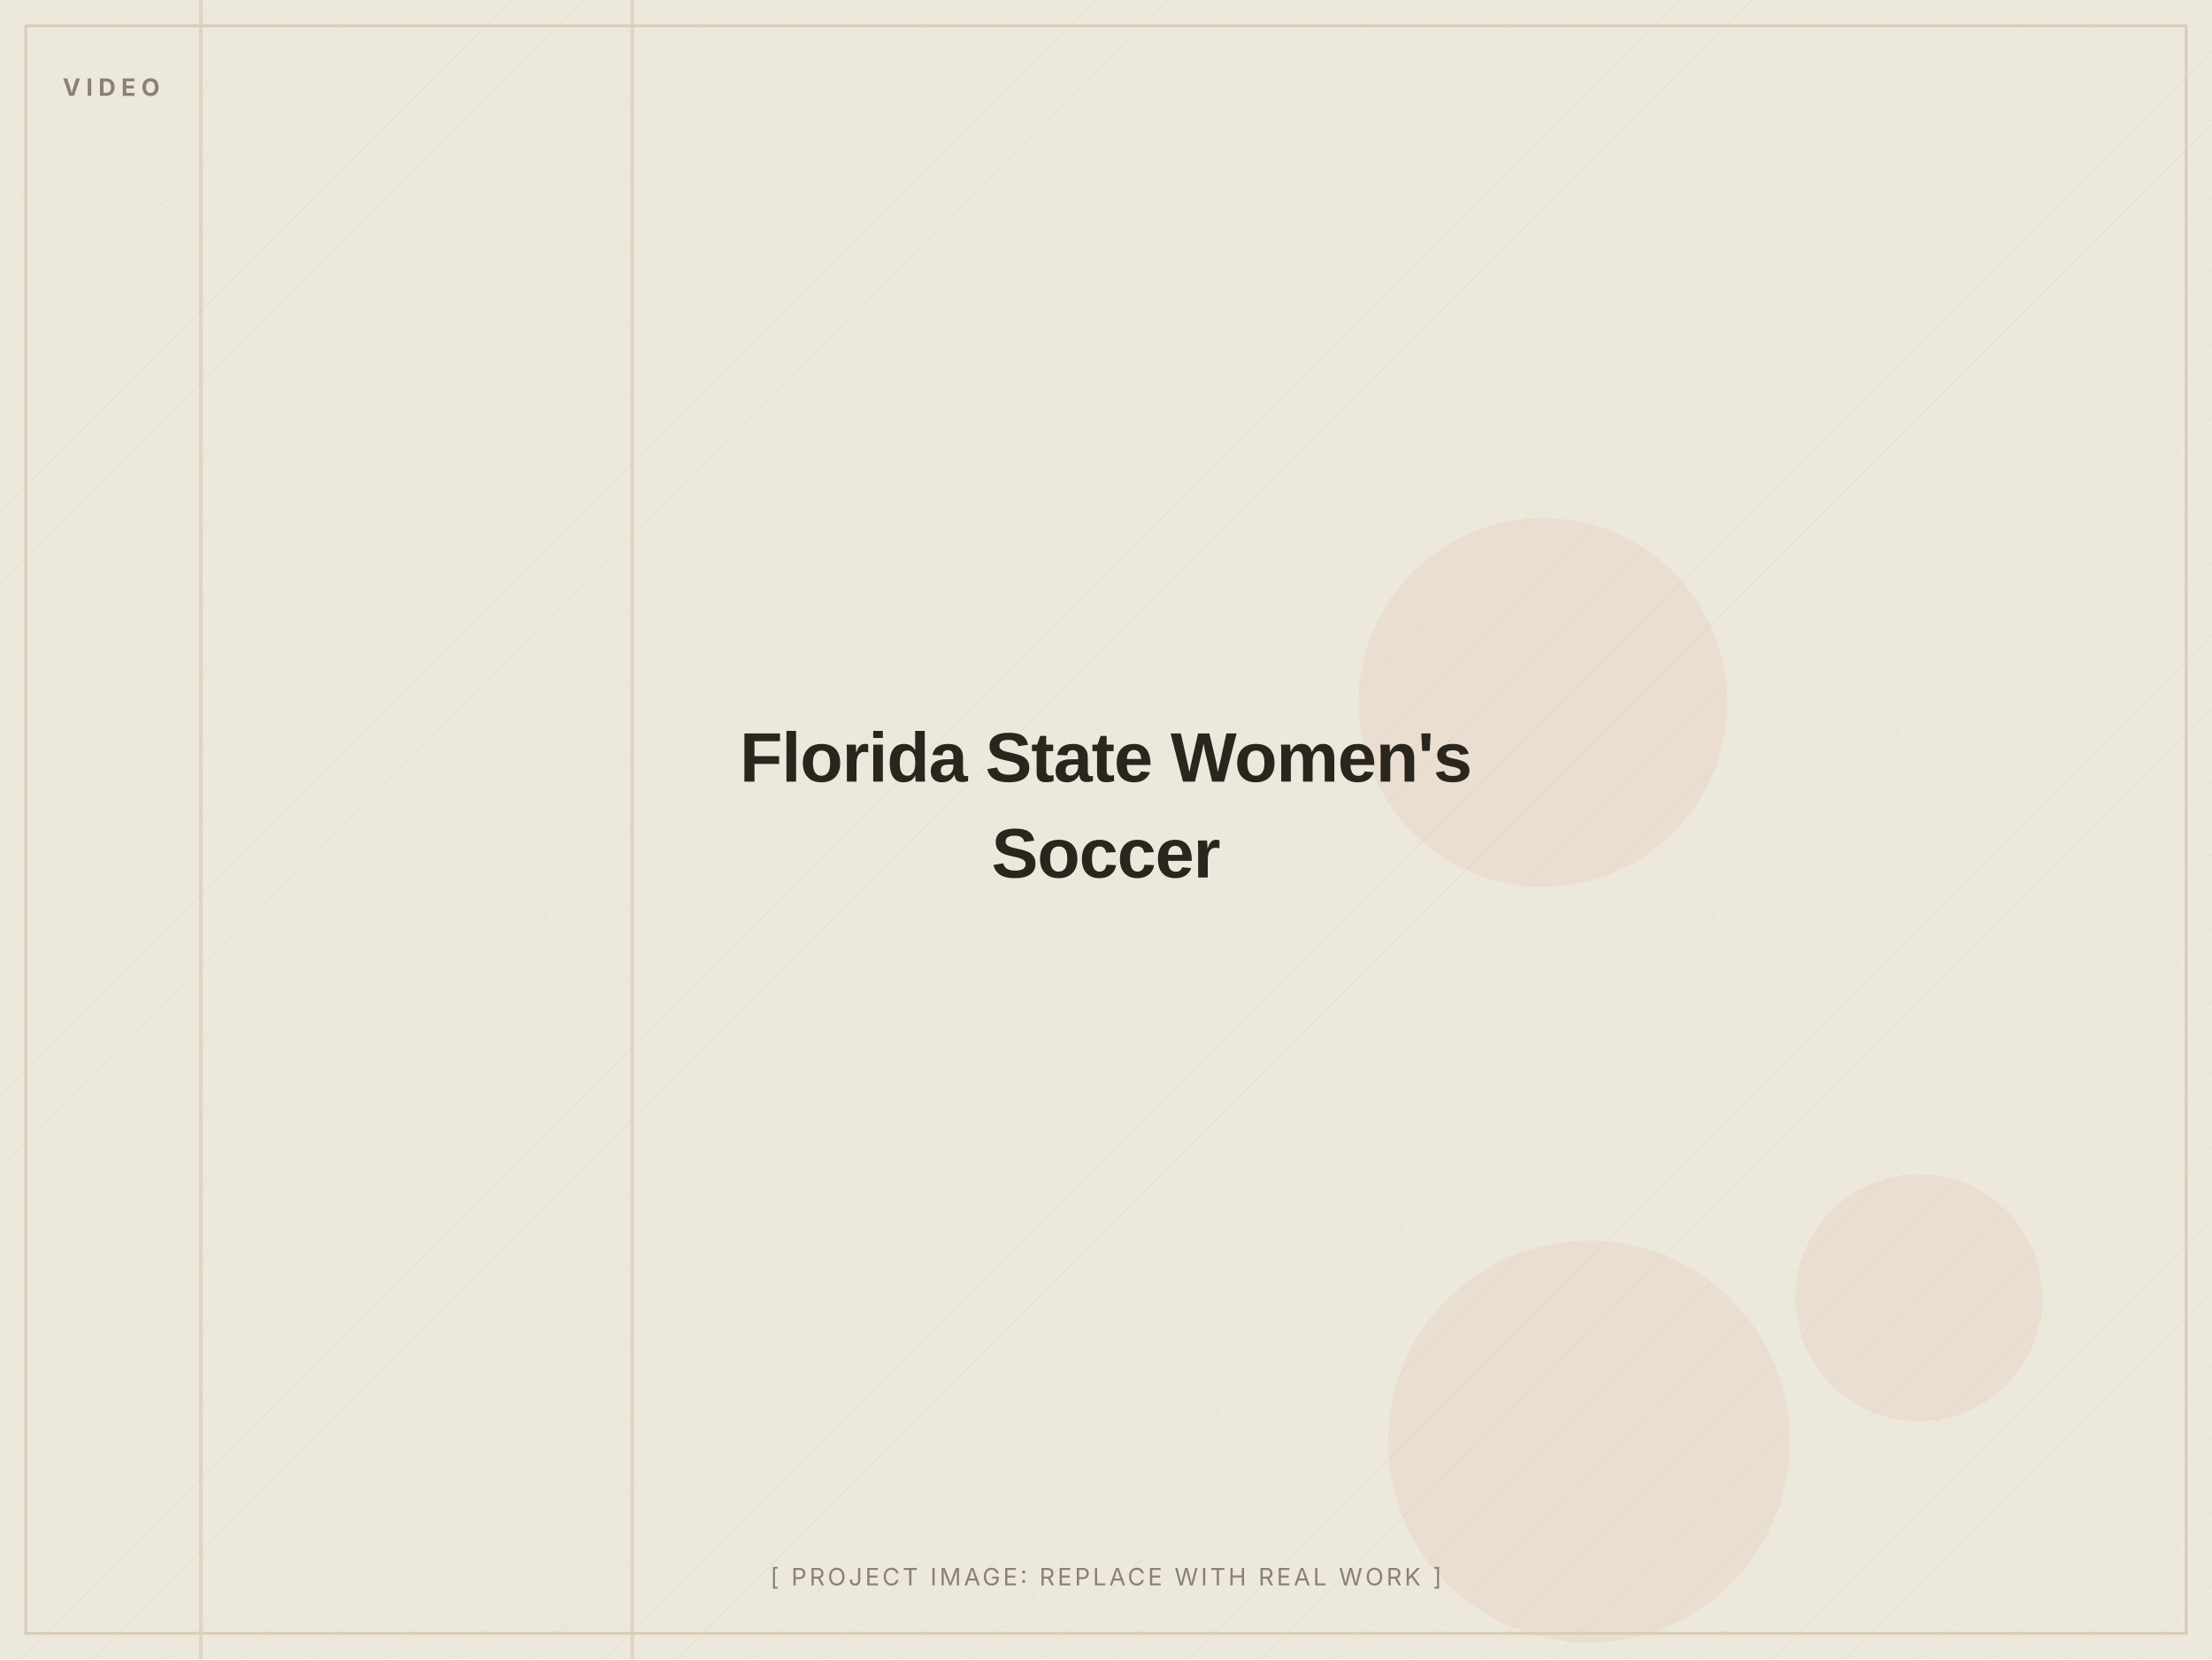
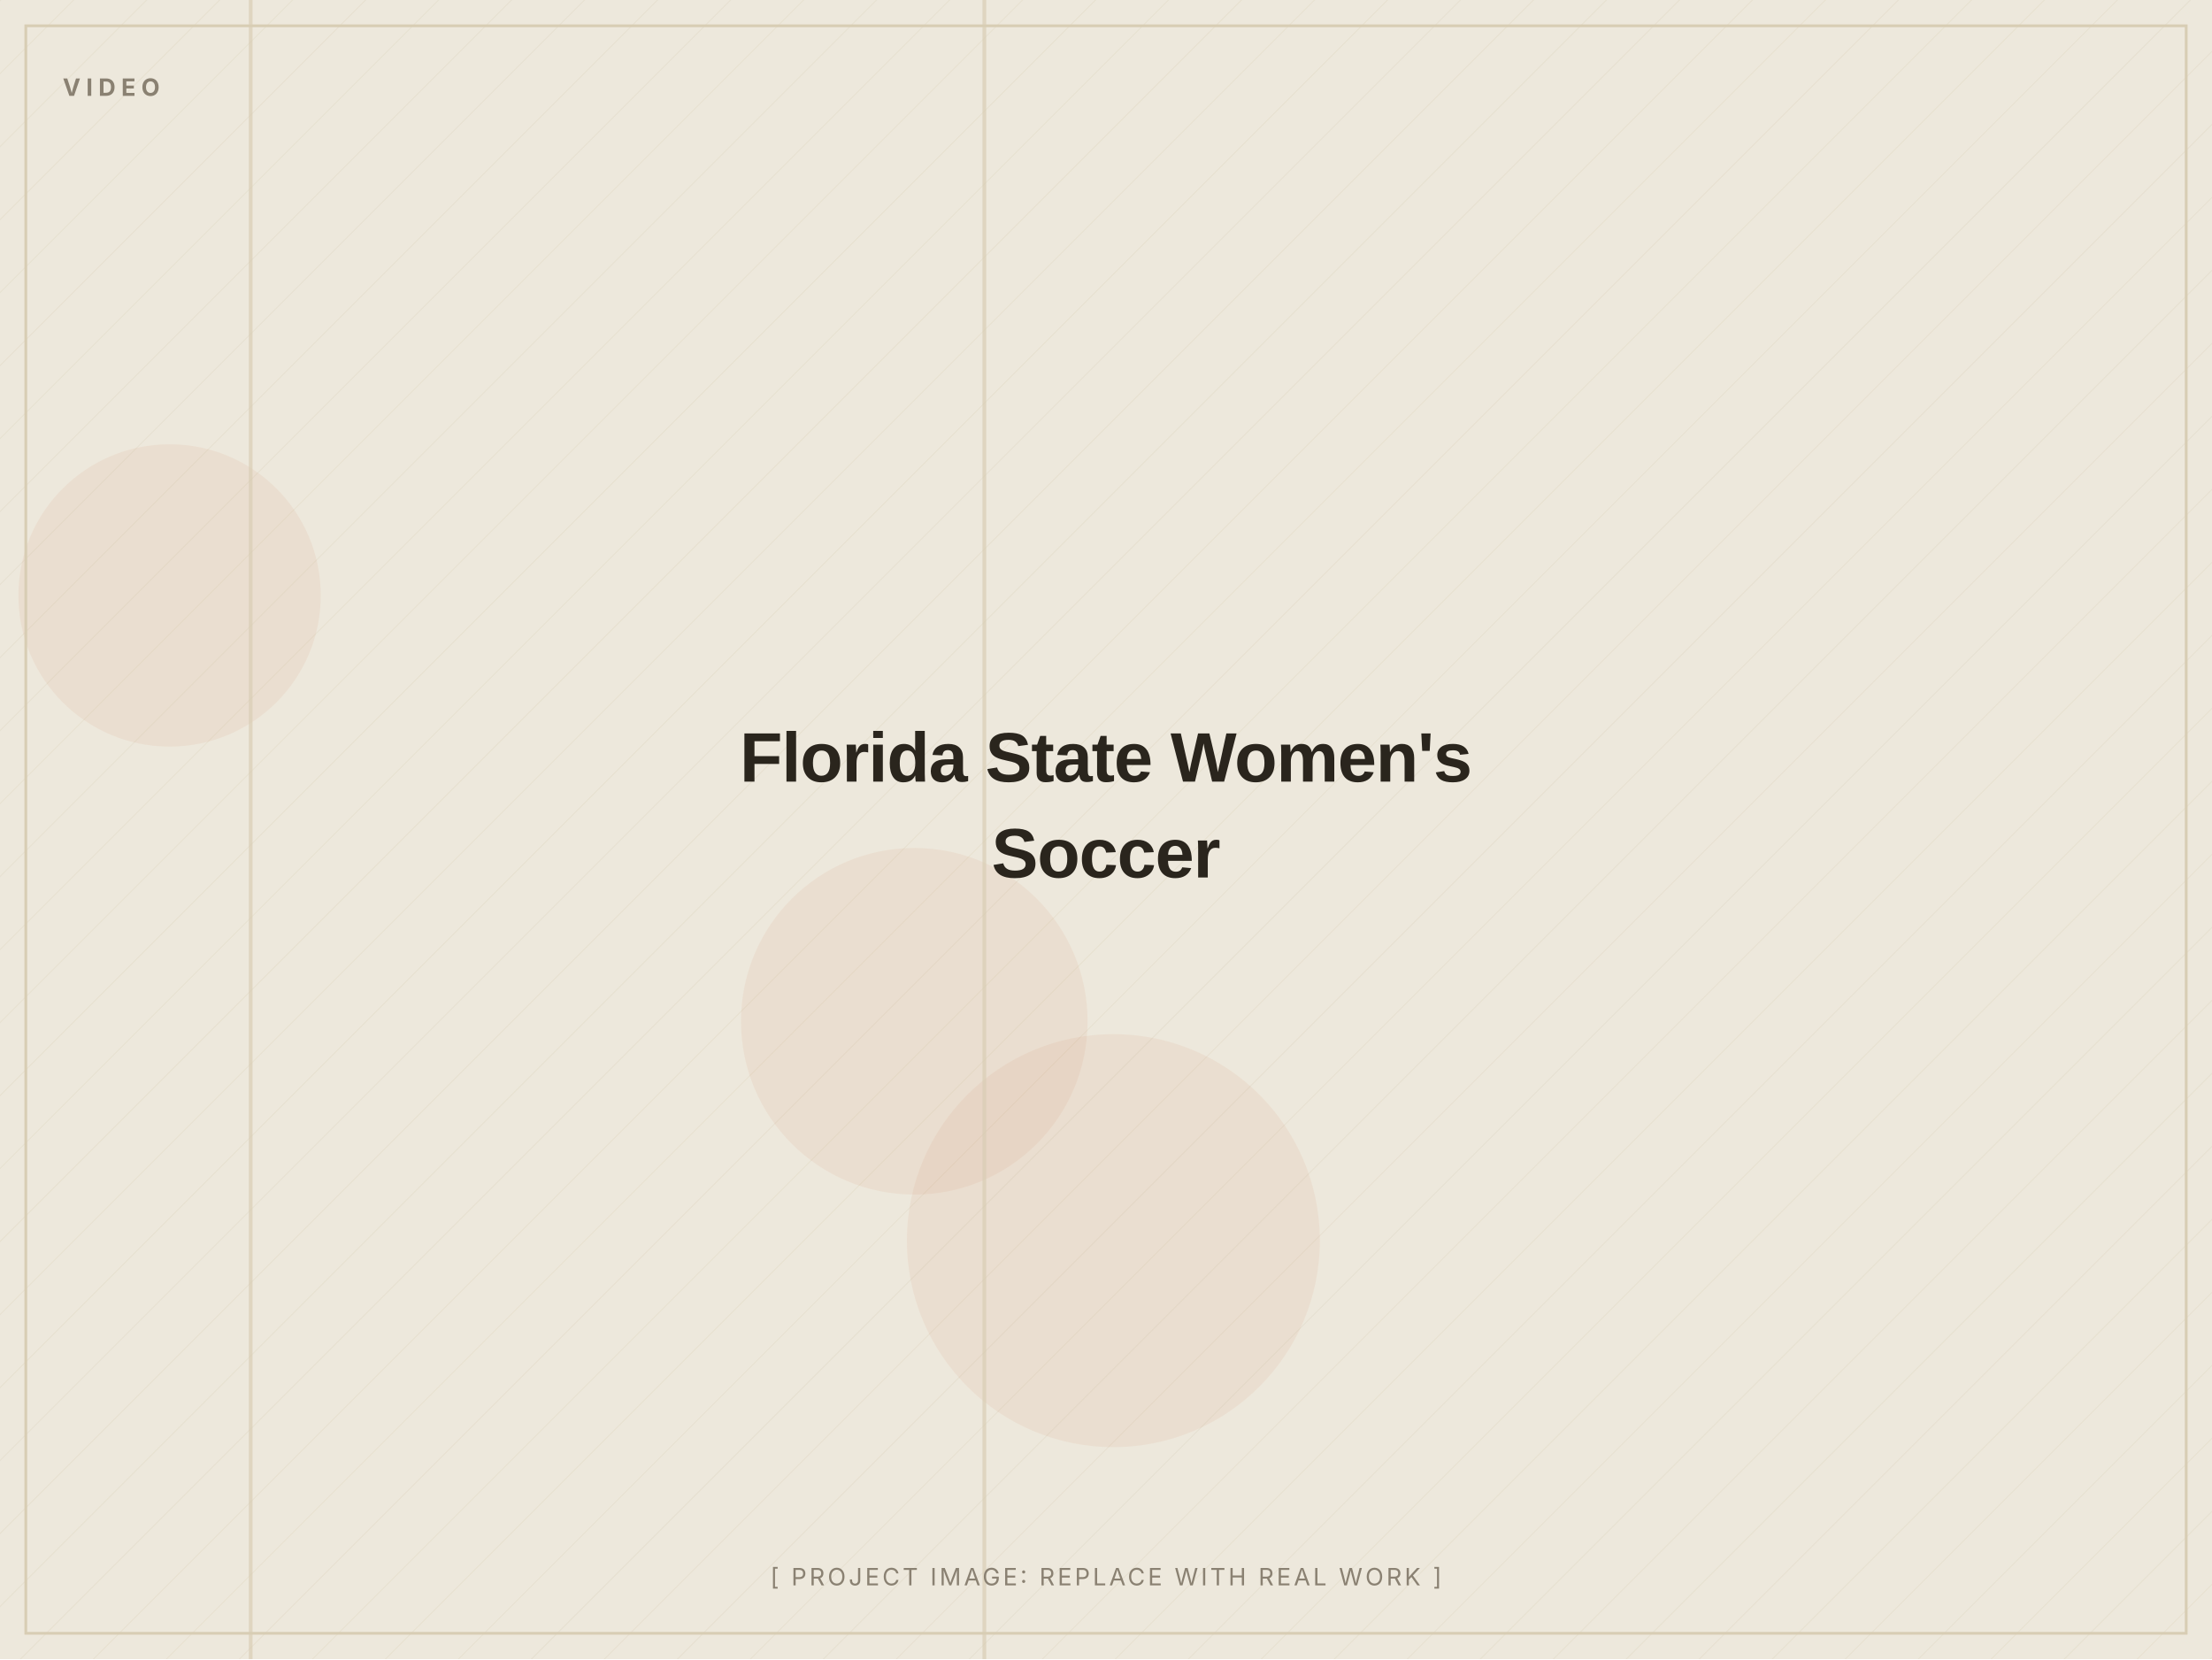
<svg xmlns="http://www.w3.org/2000/svg" width="1200" height="900" viewBox="0 0 1200 900" role="img" aria-label="Florida State Women's Soccer (placeholder image)">
  <defs>
    <pattern id="d" width="28" height="28" patternUnits="userSpaceOnUse" patternTransform="rotate(45)">
      <line x1="0" y1="0" x2="0" y2="28" stroke="#D8CDB4" stroke-width="1" opacity="0.5" />
    </pattern>
  </defs>
  <rect width="1200" height="900" fill="#EDE8DC" />
  <rect width="1200" height="900" fill="url(#d)" opacity="0.55" />
-   <circle cx="1041" cy="704" r="67" fill="#C2410C" opacity="0.06" />
-   <circle cx="837" cy="381" r="100" fill="#C2410C" opacity="0.06" />
-   <circle cx="862" cy="782" r="109" fill="#C2410C" opacity="0.06" />
-   <rect x="108" y="0" width="2" height="900" fill="#D8CDB4" opacity="0.7" />
-   <rect x="342" y="0" width="2" height="900" fill="#D8CDB4" opacity="0.7" />
+   <circle cx="604" cy="673" r="112" fill="#C2410C" opacity="0.06" />
+   <circle cx="496" cy="554" r="94" fill="#C2410C" opacity="0.06" />
+   <circle cx="92" cy="323" r="82" fill="#C2410C" opacity="0.06" />
+   <rect x="533" y="0" width="2" height="900" fill="#D8CDB4" opacity="0.7" />
+   <rect x="135" y="0" width="2" height="900" fill="#D8CDB4" opacity="0.7" />
  <rect x="14" y="14" width="1172" height="872" fill="none" stroke="#D8CDB4" stroke-width="1.5" />
  <text x="34" y="52" font-family="Inter, Arial, sans-serif" font-weight="700" font-size="13" letter-spacing="3" fill="#8A8172">VIDEO</text>
  <text x="600.0" y="424.0" text-anchor="middle" font-family="Archivo, Arial, sans-serif" font-weight="800" font-size="38" letter-spacing="-0.5" fill="#2A251D">Florida State Women's</text>
  <text x="600.0" y="476.0" text-anchor="middle" font-family="Archivo, Arial, sans-serif" font-weight="800" font-size="38" letter-spacing="-0.5" fill="#2A251D">Soccer</text>
  <text x="600.0" y="860" text-anchor="middle" font-family="Inter, Arial, sans-serif" font-size="13" letter-spacing="1.5" fill="#8A8172">[ PROJECT IMAGE: REPLACE WITH REAL WORK ]</text>
</svg>
